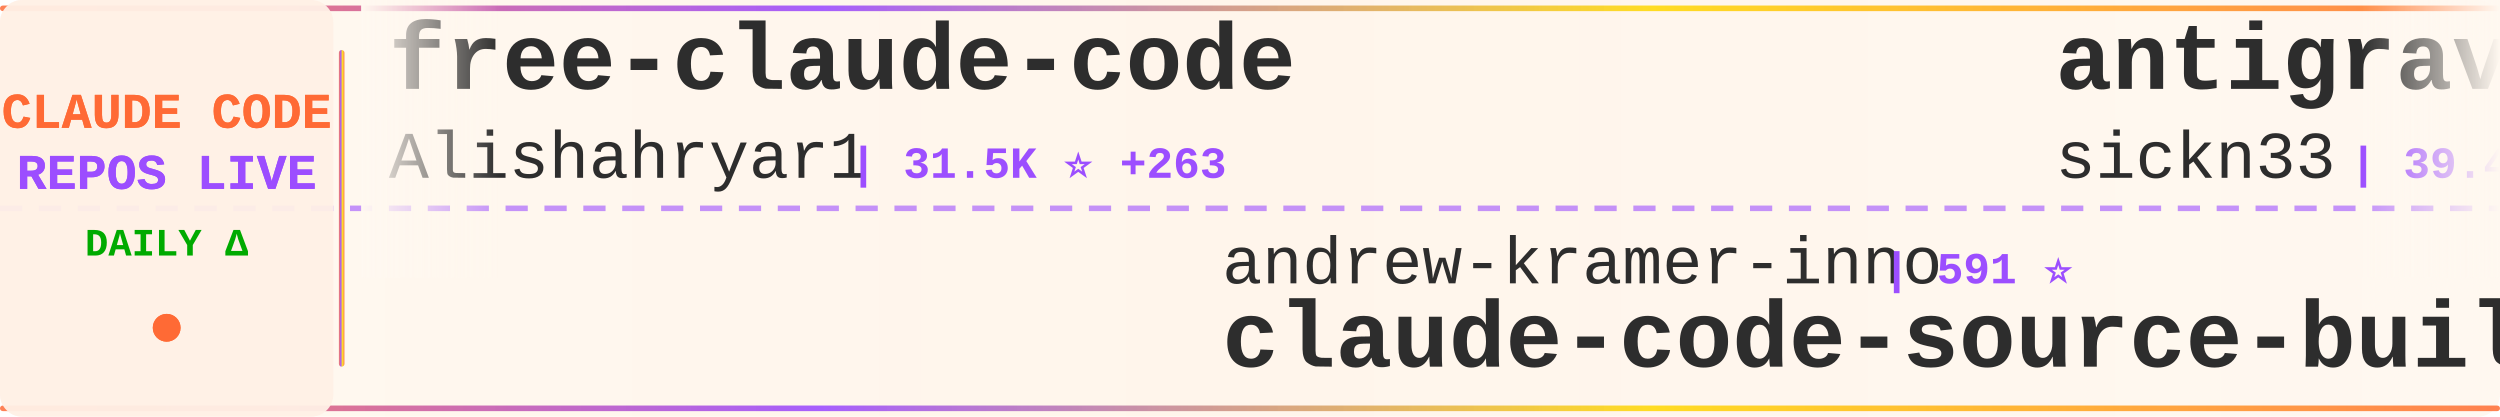
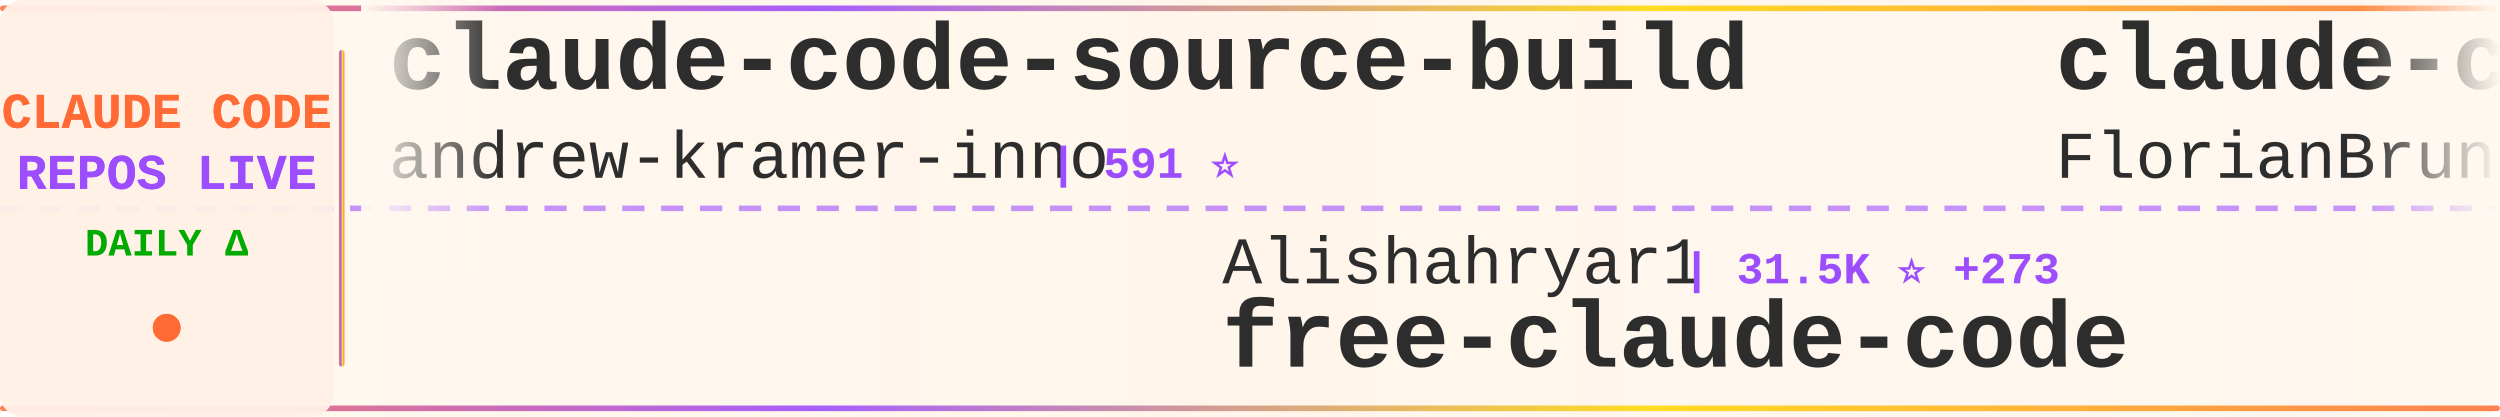
<svg xmlns="http://www.w3.org/2000/svg" width="900" height="150">
  <defs>
    <linearGradient id="tickerBg" x1="0%" y1="0%" x2="100%" y2="0%">
      <stop offset="0%" style="stop-color:#fff8f0;stop-opacity:0.98" />
      <stop offset="50%" style="stop-color:#fff5eb;stop-opacity:1" />
      <stop offset="100%" style="stop-color:#fff8f0;stop-opacity:0.98" />
    </linearGradient>
    <linearGradient id="borderGrad" x1="0%" y1="0%" x2="100%" y2="0%">
      <stop offset="0%" style="stop-color:#FF6B35;stop-opacity:0.85">
        <animate attributeName="stop-opacity" values="0.85;1;0.85" dur="2s" repeatCount="indefinite" />
      </stop>
      <stop offset="33%" style="stop-color:#9C4EFF;stop-opacity:0.9">
        <animate attributeName="stop-opacity" values="0.9;1;0.9" dur="2.2s" repeatCount="indefinite" />
      </stop>
      <stop offset="66%" style="stop-color:#FFD700;stop-opacity:0.85">
        <animate attributeName="stop-opacity" values="0.85;1;0.85" dur="1.8s" repeatCount="indefinite" />
      </stop>
      <stop offset="100%" style="stop-color:#FF6B35;stop-opacity:0.85">
        <animate attributeName="stop-opacity" values="0.85;1;0.85" dur="2s" repeatCount="indefinite" />
      </stop>
    </linearGradient>
    <filter id="textGlow">
      <feGaussianBlur stdDeviation="0.15" result="coloredBlur" />
      <feMerge>
        <feMergeNode in="coloredBlur" />
        <feMergeNode in="SourceGraphic" />
      </feMerge>
    </filter>
    <filter id="metricGlow">
      <feGaussianBlur stdDeviation="0.2" result="coloredBlur" />
      <feMerge>
        <feMergeNode in="coloredBlur" />
        <feMergeNode in="SourceGraphic" />
      </feMerge>
    </filter>
    <linearGradient id="leftFade" x1="0%" y1="0%" x2="100%" y2="0%">
      <stop offset="0%" style="stop-color:#fff8f0;stop-opacity:1" />
      <stop offset="100%" style="stop-color:#fff8f0;stop-opacity:0" />
    </linearGradient>
    <linearGradient id="rightFade" x1="0%" y1="0%" x2="100%" y2="0%">
      <stop offset="0%" style="stop-color:#fff8f0;stop-opacity:0" />
      <stop offset="100%" style="stop-color:#fff8f0;stop-opacity:1" />
    </linearGradient>
  </defs>
  <rect width="900" height="150" fill="url(#tickerBg)" rx="8" />
  <rect x="0" y="2" width="900" height="2" fill="url(#borderGrad)" rx="1" />
  <rect x="0" y="146" width="900" height="2" fill="url(#borderGrad)" rx="1" />
  <line x1="0" y1="75" x2="900" y2="75" stroke="#9C4EFF" stroke-width="2" stroke-dasharray="8 6" opacity="0.6" />
  <rect x="0" y="0" width="120" height="150" fill="#fff0e6" opacity="0.95" rx="8" />
  <text x="60" y="46" font-family="'Courier New', monospace" font-size="18" font-weight="bold" fill="#FF6B35" text-anchor="middle" filter="url(#textGlow)">
    CLAUDE CODE
  </text>
  <text x="60" y="68" font-family="'Courier New', monospace" font-size="18" font-weight="bold" fill="#9C4EFF" text-anchor="middle" filter="url(#textGlow)">
    REPOS LIVE
  </text>
  <text x="60" y="92" font-family="'Courier New', monospace" font-size="14" font-weight="bold" fill="#00aa00" text-anchor="middle">
    DAILY Δ
  </text>
  <circle cx="60" cy="118" r="5" fill="#FF6B35" filter="url(#metricGlow)">
    <animate attributeName="r" values="4;6;4" dur="1.5s" repeatCount="indefinite" />
    <animate attributeName="opacity" values="0.6;1;0.6" dur="1.5s" repeatCount="indefinite" />
  </circle>
  <rect x="122" y="18" width="2" height="114" fill="url(#borderGrad)" rx="1" />
  <clipPath id="tickerClip">
    <rect x="130" y="0" width="770" height="150" />
  </clipPath>
  <g clip-path="url(#tickerClip)">
    <g id="tickerItems">
      <animateTransform attributeName="transform" attributeType="XML" type="translate" from="0 0" to="-3000 0" dur="54s" repeatCount="indefinite" />
      <g transform="translate(0, 0)">
-         <text x="140" y="32" font-family="'Courier New', monospace" font-size="34" font-weight="bold" fill="#2d2d2d">free-claude-code</text>
-         <text x="140" y="64" font-family="'Courier New', monospace" font-size="24" font-weight="normal" fill="#2d2d2d" opacity="1.0">Alishahryar1</text>
-         <text x="306" y="64" font-family="'Courier New', monospace" font-size="16" font-weight="bold" fill="#9C4EFF"> | 31.5K ⭐ +263</text>
+         <text x="140" y="32" font-family="'Courier New', monospace" font-size="34" font-weight="bold" fill="#2d2d2d">claude-code-source-build</text>
+         <text x="140" y="64" font-family="'Courier New', monospace" font-size="24" font-weight="normal" fill="#2d2d2d" opacity="1.0">andrew-kramer-inno</text>
+         <text x="378" y="64" font-family="'Courier New', monospace" font-size="16" font-weight="bold" fill="#9C4EFF"> | 591 ⭐</text>
      </g>
      <g transform="translate(300, 0)">
-         <text x="140" y="102" font-family="'Courier New', monospace" font-size="24" font-weight="normal" fill="#2d2d2d" opacity="1.0">andrew-kramer-inno</text>
-         <text x="378" y="102" font-family="'Courier New', monospace" font-size="16" font-weight="bold" fill="#9C4EFF"> | 591 ⭐</text>
-         <text x="140" y="132" font-family="'Courier New', monospace" font-size="34" font-weight="bold" fill="#2d2d2d">claude-code-source-build</text>
+         <text x="140" y="102" font-family="'Courier New', monospace" font-size="24" font-weight="normal" fill="#2d2d2d" opacity="1.0">Alishahryar1</text>
+         <text x="306" y="102" font-family="'Courier New', monospace" font-size="16" font-weight="bold" fill="#9C4EFF"> | 31.5K ⭐ +273</text>
+         <text x="140" y="132" font-family="'Courier New', monospace" font-size="34" font-weight="bold" fill="#2d2d2d">free-claude-code</text>
      </g>
      <g transform="translate(600, 0)">
+         <text x="140" y="32" font-family="'Courier New', monospace" font-size="34" font-weight="bold" fill="#2d2d2d">claude-code-ultimate-gui...</text>
+         <text x="140" y="64" font-family="'Courier New', monospace" font-size="24" font-weight="normal" fill="#2d2d2d" opacity="1.0">FlorianBruniaux</text>
+         <text x="342" y="64" font-family="'Courier New', monospace" font-size="16" font-weight="bold" fill="#9C4EFF"> | 4.6K ⭐ +27</text>
+       </g>
+       <g transform="translate(900, 0)">
+         <text x="140" y="102" font-family="'Courier New', monospace" font-size="24" font-weight="normal" fill="#2d2d2d" opacity="1.0">rohitg00</text>
+         <text x="258" y="102" font-family="'Courier New', monospace" font-size="16" font-weight="bold" fill="#9C4EFF"> | 1.9K ⭐ +16</text>
+         <text x="140" y="132" font-family="'Courier New', monospace" font-size="34" font-weight="bold" fill="#2d2d2d">awesome-claude-code-tool...</text>
+       </g>
+       <g transform="translate(1200, 0)">
+         <text x="140" y="32" font-family="'Courier New', monospace" font-size="34" font-weight="bold" fill="#2d2d2d">claude-code-sourcemap</text>
+         <text x="140" y="64" font-family="'Courier New', monospace" font-size="24" font-weight="normal" fill="#2d2d2d" opacity="1.0">Hyper66666</text>
+         <text x="282" y="64" font-family="'Courier New', monospace" font-size="16" font-weight="bold" fill="#9C4EFF"> | 215 ⭐</text>
+       </g>
+       <g transform="translate(1500, 0)">
+         <text x="140" y="102" font-family="'Courier New', monospace" font-size="24" font-weight="normal" fill="#2d2d2d" opacity="1.0">Maciek-roboblog</text>
+         <text x="342" y="102" font-family="'Courier New', monospace" font-size="16" font-weight="bold" fill="#9C4EFF"> | 8.1K ⭐ +11</text>
+         <text x="140" y="132" font-family="'Courier New', monospace" font-size="34" font-weight="bold" fill="#2d2d2d">Claude-Code-Usage-Monito...</text>
+       </g>
+       <g transform="translate(1800, 0)">
        <text x="140" y="32" font-family="'Courier New', monospace" font-size="34" font-weight="bold" fill="#2d2d2d">antigravity-awesome-skil...</text>
        <text x="140" y="64" font-family="'Courier New', monospace" font-size="24" font-weight="normal" fill="#2d2d2d" opacity="1.0">sickn33</text>
-         <text x="246" y="64" font-family="'Courier New', monospace" font-size="16" font-weight="bold" fill="#9C4EFF"> | 39.4K ⭐ +110</text>
-       </g>
-       <g transform="translate(900, 0)">
-         <text x="140" y="102" font-family="'Courier New', monospace" font-size="24" font-weight="normal" fill="#2d2d2d" opacity="1.0">FlorianBruniaux</text>
-         <text x="342" y="102" font-family="'Courier New', monospace" font-size="16" font-weight="bold" fill="#9C4EFF"> | 4.6K ⭐ +23</text>
-         <text x="140" y="132" font-family="'Courier New', monospace" font-size="34" font-weight="bold" fill="#2d2d2d">claude-code-ultimate-gui...</text>
-       </g>
-       <g transform="translate(1200, 0)">
-         <text x="140" y="32" font-family="'Courier New', monospace" font-size="34" font-weight="bold" fill="#2d2d2d">Claude-Code-Usage-Monito...</text>
-         <text x="140" y="64" font-family="'Courier New', monospace" font-size="24" font-weight="normal" fill="#2d2d2d" opacity="1.0">Maciek-roboblog</text>
-         <text x="342" y="64" font-family="'Courier New', monospace" font-size="16" font-weight="bold" fill="#9C4EFF"> | 8.1K ⭐ +10</text>
-       </g>
-       <g transform="translate(1500, 0)">
-         <text x="140" y="102" font-family="'Courier New', monospace" font-size="24" font-weight="normal" fill="#2d2d2d" opacity="1.0">luyao618</text>
-         <text x="258" y="102" font-family="'Courier New', monospace" font-size="16" font-weight="bold" fill="#9C4EFF"> | 1.5K ⭐ +4</text>
-         <text x="140" y="132" font-family="'Courier New', monospace" font-size="34" font-weight="bold" fill="#2d2d2d">Claude-Code-Source-Study</text>
-       </g>
-       <g transform="translate(1800, 0)">
-         <text x="140" y="32" font-family="'Courier New', monospace" font-size="34" font-weight="bold" fill="#2d2d2d">claude_codex_bridge</text>
-         <text x="140" y="64" font-family="'Courier New', monospace" font-size="24" font-weight="normal" fill="#2d2d2d" opacity="1.0">SeemSeam</text>
-         <text x="258" y="64" font-family="'Courier New', monospace" font-size="16" font-weight="bold" fill="#9C4EFF"> | 2.9K ⭐ +15</text>
+         <text x="246" y="64" font-family="'Courier New', monospace" font-size="16" font-weight="bold" fill="#9C4EFF"> | 39.4K ⭐ +115</text>
      </g>
      <g transform="translate(2100, 0)">
-         <text x="140" y="102" font-family="'Courier New', monospace" font-size="24" font-weight="normal" fill="#2d2d2d" opacity="1.0">huangserva</text>
-         <text x="282" y="102" font-family="'Courier New', monospace" font-size="16" font-weight="bold" fill="#9C4EFF"> | 592 ⭐</text>
-         <text x="140" y="132" font-family="'Courier New', monospace" font-size="34" font-weight="bold" fill="#2d2d2d">claude-code-cli</text>
+         <text x="140" y="102" font-family="'Courier New', monospace" font-size="24" font-weight="normal" fill="#2d2d2d" opacity="1.0">ghuntley</text>
+         <text x="258" y="102" font-family="'Courier New', monospace" font-size="16" font-weight="bold" fill="#9C4EFF"> | 981 ⭐</text>
+         <text x="140" y="132" font-family="'Courier New', monospace" font-size="34" font-weight="bold" fill="#2d2d2d">claude-code-source-code-...</text>
      </g>
      <g transform="translate(2400, 0)">
-         <text x="140" y="32" font-family="'Courier New', monospace" font-size="34" font-weight="bold" fill="#2d2d2d">awesome-claude-code-suba...</text>
-         <text x="140" y="64" font-family="'Courier New', monospace" font-size="24" font-weight="normal" fill="#2d2d2d" opacity="1.0">VoltAgent</text>
-         <text x="270" y="64" font-family="'Courier New', monospace" font-size="16" font-weight="bold" fill="#9C4EFF"> | 21.0K ⭐ +68</text>
+         <text x="140" y="32" font-family="'Courier New', monospace" font-size="34" font-weight="bold" fill="#2d2d2d">claude-skills</text>
+         <text x="140" y="64" font-family="'Courier New', monospace" font-size="24" font-weight="normal" fill="#2d2d2d" opacity="1.0">alirezarezvani</text>
+         <text x="330" y="64" font-family="'Courier New', monospace" font-size="16" font-weight="bold" fill="#9C4EFF"> | 16.8K ⭐ +114</text>
      </g>
      <g transform="translate(2700, 0)">
-         <text x="140" y="102" font-family="'Courier New', monospace" font-size="24" font-weight="normal" fill="#2d2d2d" opacity="1.0">Cranot</text>
-         <text x="234" y="102" font-family="'Courier New', monospace" font-size="16" font-weight="bold" fill="#9C4EFF"> | 2.8K ⭐ +3</text>
-         <text x="140" y="132" font-family="'Courier New', monospace" font-size="34" font-weight="bold" fill="#2d2d2d">claude-code-guide</text>
+         <text x="140" y="102" font-family="'Courier New', monospace" font-size="24" font-weight="normal" fill="#2d2d2d" opacity="1.0">pengchengneo</text>
+         <text x="306" y="102" font-family="'Courier New', monospace" font-size="16" font-weight="bold" fill="#9C4EFF"> | 1.4K ⭐ +10</text>
+         <text x="140" y="132" font-family="'Courier New', monospace" font-size="34" font-weight="bold" fill="#2d2d2d">Claude-Code</text>
      </g>
      <g transform="translate(3000, 0)">
-         <text x="140" y="32" font-family="'Courier New', monospace" font-size="34" font-weight="bold" fill="#2d2d2d">free-claude-code</text>
-         <text x="140" y="64" font-family="'Courier New', monospace" font-size="24" font-weight="normal" fill="#2d2d2d" opacity="1.0">Alishahryar1</text>
-         <text x="306" y="64" font-family="'Courier New', monospace" font-size="16" font-weight="bold" fill="#9C4EFF"> | 31.5K ⭐ +263</text>
+         <text x="140" y="32" font-family="'Courier New', monospace" font-size="34" font-weight="bold" fill="#2d2d2d">claude-code-source-build</text>
+         <text x="140" y="64" font-family="'Courier New', monospace" font-size="24" font-weight="normal" fill="#2d2d2d" opacity="1.0">andrew-kramer-inno</text>
+         <text x="378" y="64" font-family="'Courier New', monospace" font-size="16" font-weight="bold" fill="#9C4EFF"> | 591 ⭐</text>
      </g>
      <g transform="translate(3300, 0)">
-         <text x="140" y="102" font-family="'Courier New', monospace" font-size="24" font-weight="normal" fill="#2d2d2d" opacity="1.0">andrew-kramer-inno</text>
-         <text x="378" y="102" font-family="'Courier New', monospace" font-size="16" font-weight="bold" fill="#9C4EFF"> | 591 ⭐</text>
-         <text x="140" y="132" font-family="'Courier New', monospace" font-size="34" font-weight="bold" fill="#2d2d2d">claude-code-source-build</text>
+         <text x="140" y="102" font-family="'Courier New', monospace" font-size="24" font-weight="normal" fill="#2d2d2d" opacity="1.0">Alishahryar1</text>
+         <text x="306" y="102" font-family="'Courier New', monospace" font-size="16" font-weight="bold" fill="#9C4EFF"> | 31.5K ⭐ +273</text>
+         <text x="140" y="132" font-family="'Courier New', monospace" font-size="34" font-weight="bold" fill="#2d2d2d">free-claude-code</text>
      </g>
      <g transform="translate(3600, 0)">
-         <text x="140" y="32" font-family="'Courier New', monospace" font-size="34" font-weight="bold" fill="#2d2d2d">antigravity-awesome-skil...</text>
-         <text x="140" y="64" font-family="'Courier New', monospace" font-size="24" font-weight="normal" fill="#2d2d2d" opacity="1.0">sickn33</text>
-         <text x="246" y="64" font-family="'Courier New', monospace" font-size="16" font-weight="bold" fill="#9C4EFF"> | 39.4K ⭐ +110</text>
+         <text x="140" y="32" font-family="'Courier New', monospace" font-size="34" font-weight="bold" fill="#2d2d2d">claude-code-ultimate-gui...</text>
+         <text x="140" y="64" font-family="'Courier New', monospace" font-size="24" font-weight="normal" fill="#2d2d2d" opacity="1.0">FlorianBruniaux</text>
+         <text x="342" y="64" font-family="'Courier New', monospace" font-size="16" font-weight="bold" fill="#9C4EFF"> | 4.6K ⭐ +27</text>
      </g>
      <g transform="translate(3900, 0)">
-         <text x="140" y="102" font-family="'Courier New', monospace" font-size="24" font-weight="normal" fill="#2d2d2d" opacity="1.0">FlorianBruniaux</text>
-         <text x="342" y="102" font-family="'Courier New', monospace" font-size="16" font-weight="bold" fill="#9C4EFF"> | 4.6K ⭐ +23</text>
-         <text x="140" y="132" font-family="'Courier New', monospace" font-size="34" font-weight="bold" fill="#2d2d2d">claude-code-ultimate-gui...</text>
+         <text x="140" y="102" font-family="'Courier New', monospace" font-size="24" font-weight="normal" fill="#2d2d2d" opacity="1.0">rohitg00</text>
+         <text x="258" y="102" font-family="'Courier New', monospace" font-size="16" font-weight="bold" fill="#9C4EFF"> | 1.9K ⭐ +16</text>
+         <text x="140" y="132" font-family="'Courier New', monospace" font-size="34" font-weight="bold" fill="#2d2d2d">awesome-claude-code-tool...</text>
      </g>
    </g>
  </g>
  <rect x="130" y="0" width="50" height="100" fill="url(#leftFade)" />
  <rect x="850" y="0" width="50" height="100" fill="url(#rightFade)" />
</svg>
